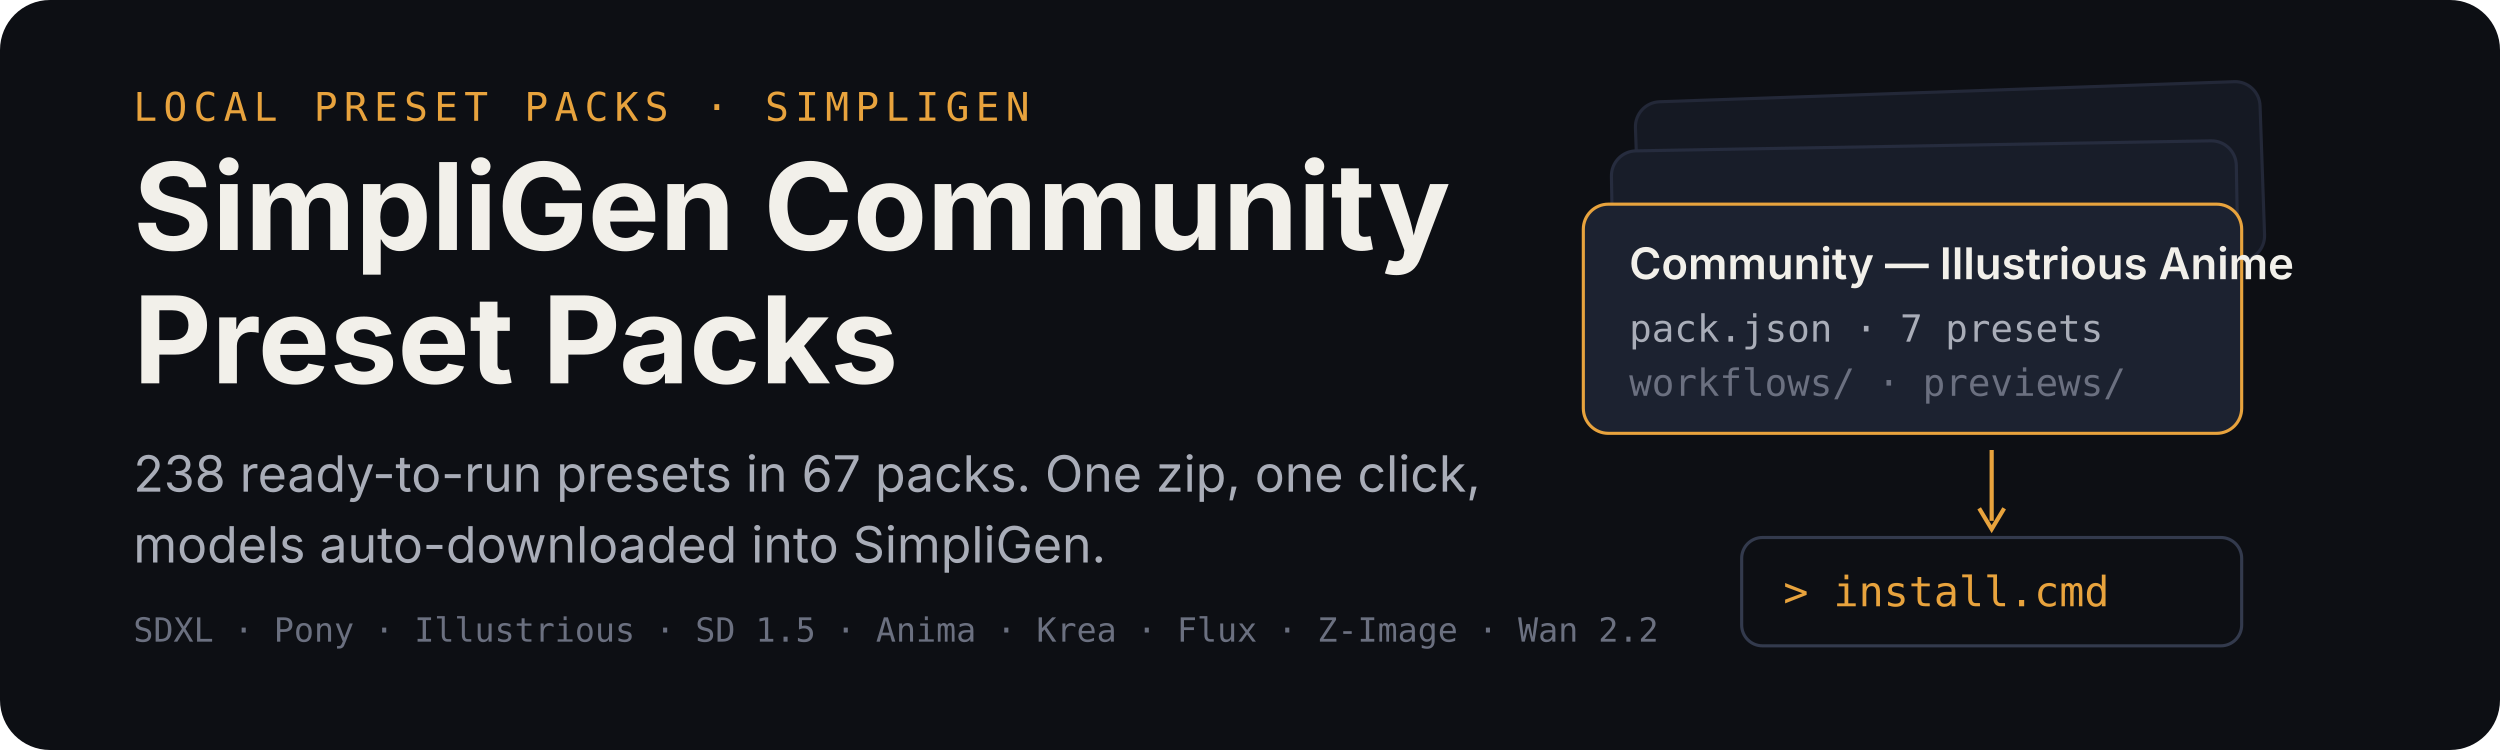
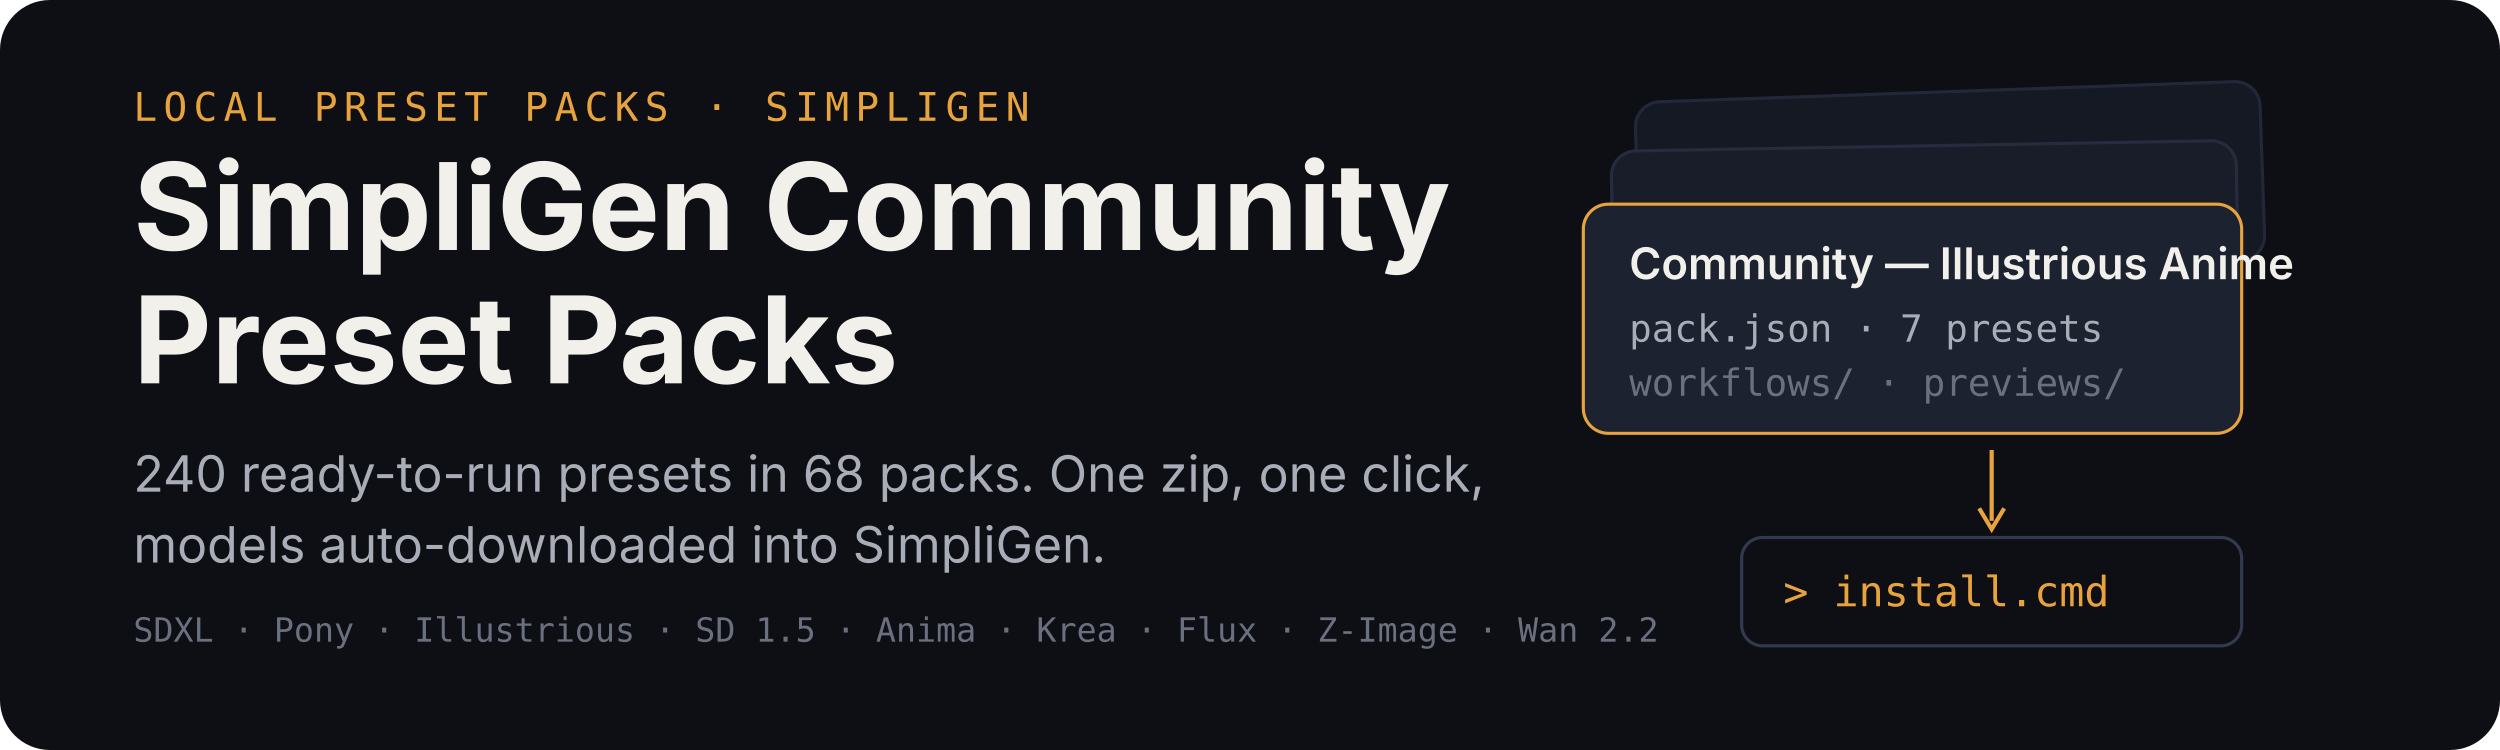
<svg xmlns="http://www.w3.org/2000/svg" width="1200" height="360" viewBox="0 0 1200 360" role="img" aria-labelledby="title desc">
  <rect width="1200" height="360" rx="24" fill="#0d0f14" />
  <g transform="translate(64 58)">
    <text x="0" y="0" font-family="ui-monospace,SFMono-Regular,Menlo,monospace" font-size="19" letter-spacing="3" fill="#e8a33d">LOCAL PRESET PACKS · SIMPLIGEN</text>
    <text x="0" y="62" font-family="-apple-system,BlinkMacSystemFont,'Segoe UI',sans-serif" font-size="58" font-weight="700" fill="#f2f0ea">SimpliGen Community</text>
    <text x="0" y="126" font-family="-apple-system,BlinkMacSystemFont,'Segoe UI',sans-serif" font-size="58" font-weight="700" fill="#f2f0ea">Preset Packs</text>
-     <text x="0" y="178" font-family="-apple-system,BlinkMacSystemFont,'Segoe UI',sans-serif" font-size="24" fill="#a9adb8">238 ready-to-run presets in 67 packs. One zip, one click,</text>
+     <text x="0" y="178" font-family="-apple-system,BlinkMacSystemFont,'Segoe UI',sans-serif" font-size="24" fill="#a9adb8">240 ready-to-run presets in 68 packs. One zip, one click,</text>
    <text x="0" y="212" font-family="-apple-system,BlinkMacSystemFont,'Segoe UI',sans-serif" font-size="24" fill="#a9adb8">models auto-downloaded into SimpliGen.</text>
    <text x="0" y="250" font-family="ui-monospace,SFMono-Regular,Menlo,monospace" font-size="16" fill="#6b7080">SDXL · Pony · Illustrious · SD 1.5 · Anima · Krea · Flux · Z-Image · Wan 2.2</text>
  </g>
  <g transform="translate(760 44)">
    <rect x="26" y="0" width="300" height="86" rx="12" fill="#151923" stroke="#232838" stroke-width="1.5" transform="rotate(-2 176 43)" />
    <rect x="14" y="26" width="300" height="86" rx="12" fill="#181d29" stroke="#262c3e" stroke-width="1.5" transform="rotate(-1 164 69)" />
    <g transform="translate(0 54)">
      <rect width="316" height="110" rx="12" fill="#1c2230" stroke="#e8a33d" stroke-width="1.5" />
      <text x="22" y="36" font-family="-apple-system,BlinkMacSystemFont,'Segoe UI',sans-serif" font-size="21" font-weight="600" fill="#f2f0ea">Community — Illustrious Anime</text>
      <text x="22" y="66" font-family="ui-monospace,SFMono-Regular,Menlo,monospace" font-size="18" fill="#a9adb8">pack.json · 7 presets</text>
      <text x="22" y="92" font-family="ui-monospace,SFMono-Regular,Menlo,monospace" font-size="18" fill="#6b7080">workflows/ · previews/</text>
    </g>
    <path d="M196 172 v34" stroke="#e8a33d" stroke-width="2" fill="none" />
    <path d="M190 200 l6 10 l6 -10" stroke="#e8a33d" stroke-width="2" fill="none" />
    <g transform="translate(76 214)">
      <rect width="240" height="52" rx="10" fill="#0d0f14" stroke="#333a4d" stroke-width="1.5" />
      <text x="20" y="33" font-family="ui-monospace,SFMono-Regular,Menlo,monospace" font-size="20" fill="#e8a33d">&gt; install.cmd</text>
    </g>
  </g>
</svg>
